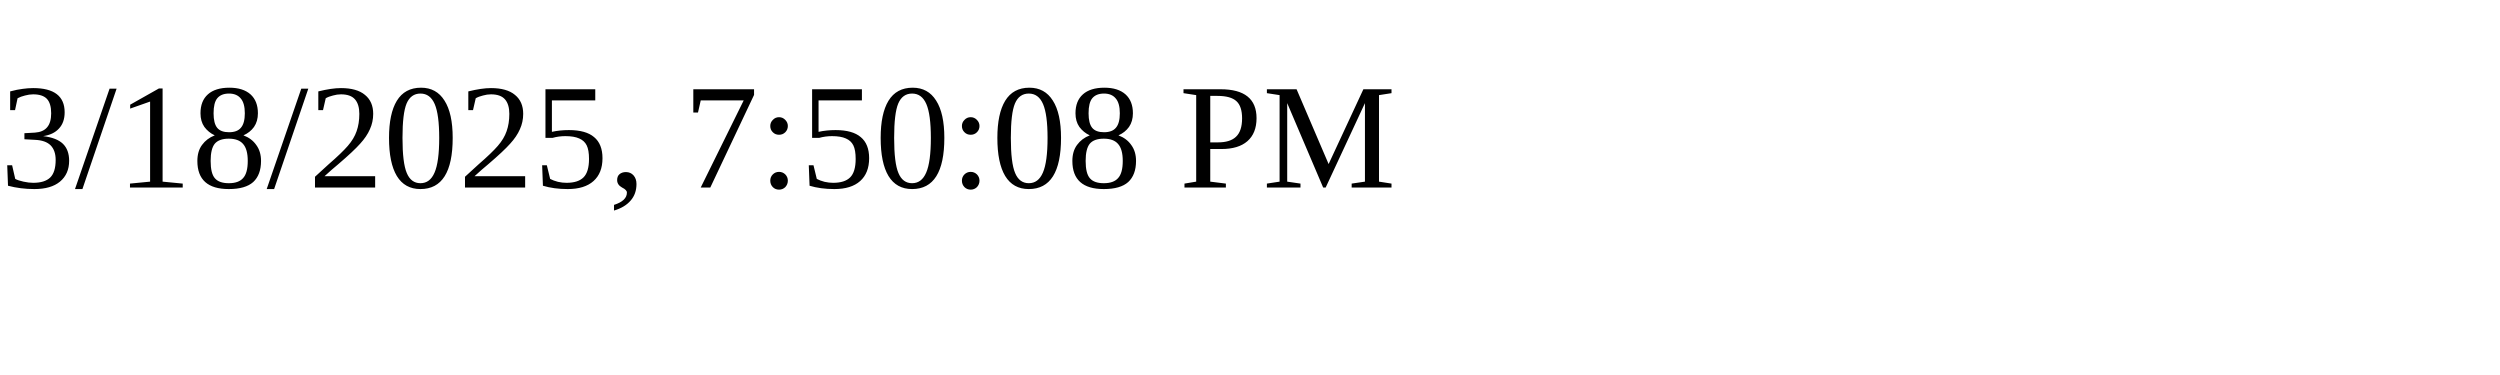
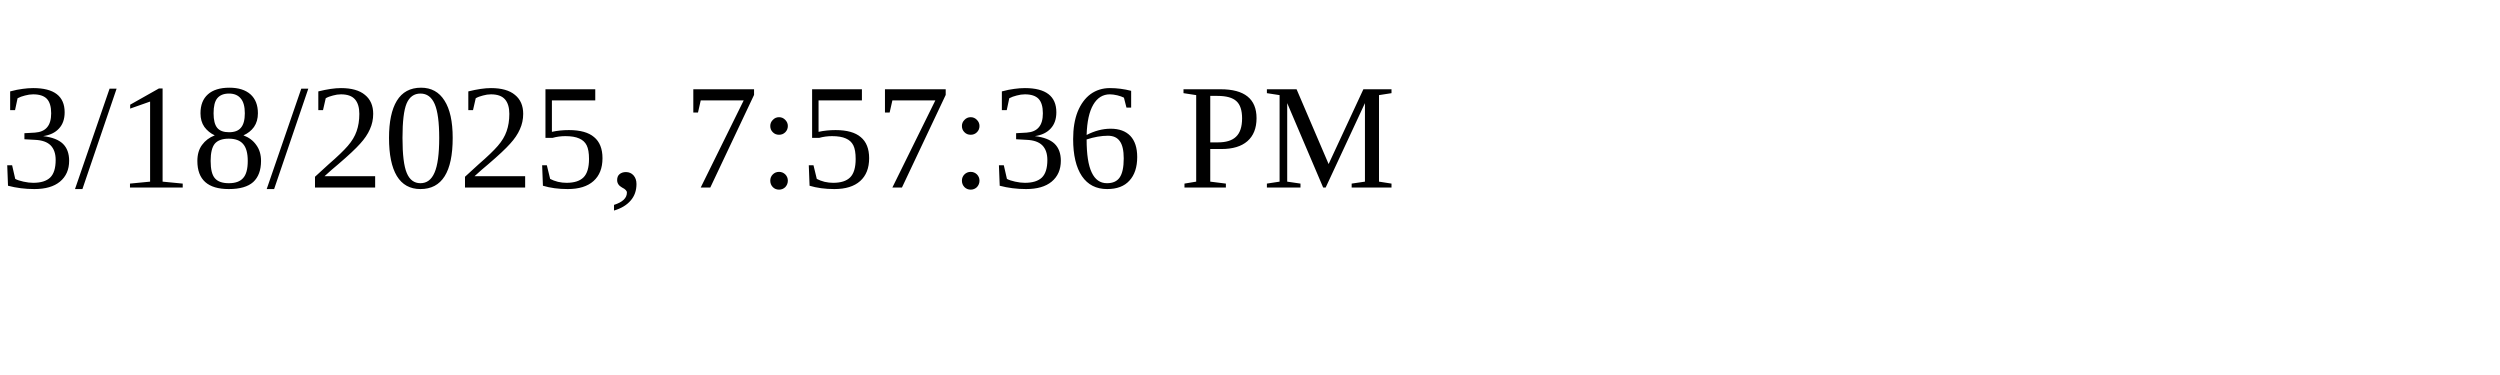
<svg xmlns="http://www.w3.org/2000/svg" height="30" width="200">
-   <text x="0" y="15">3/18/2025, 7:50:08 PM</text>
+   <text x="0" y="15">3/18/2025, 7:57:36 PM</text>
</svg>
